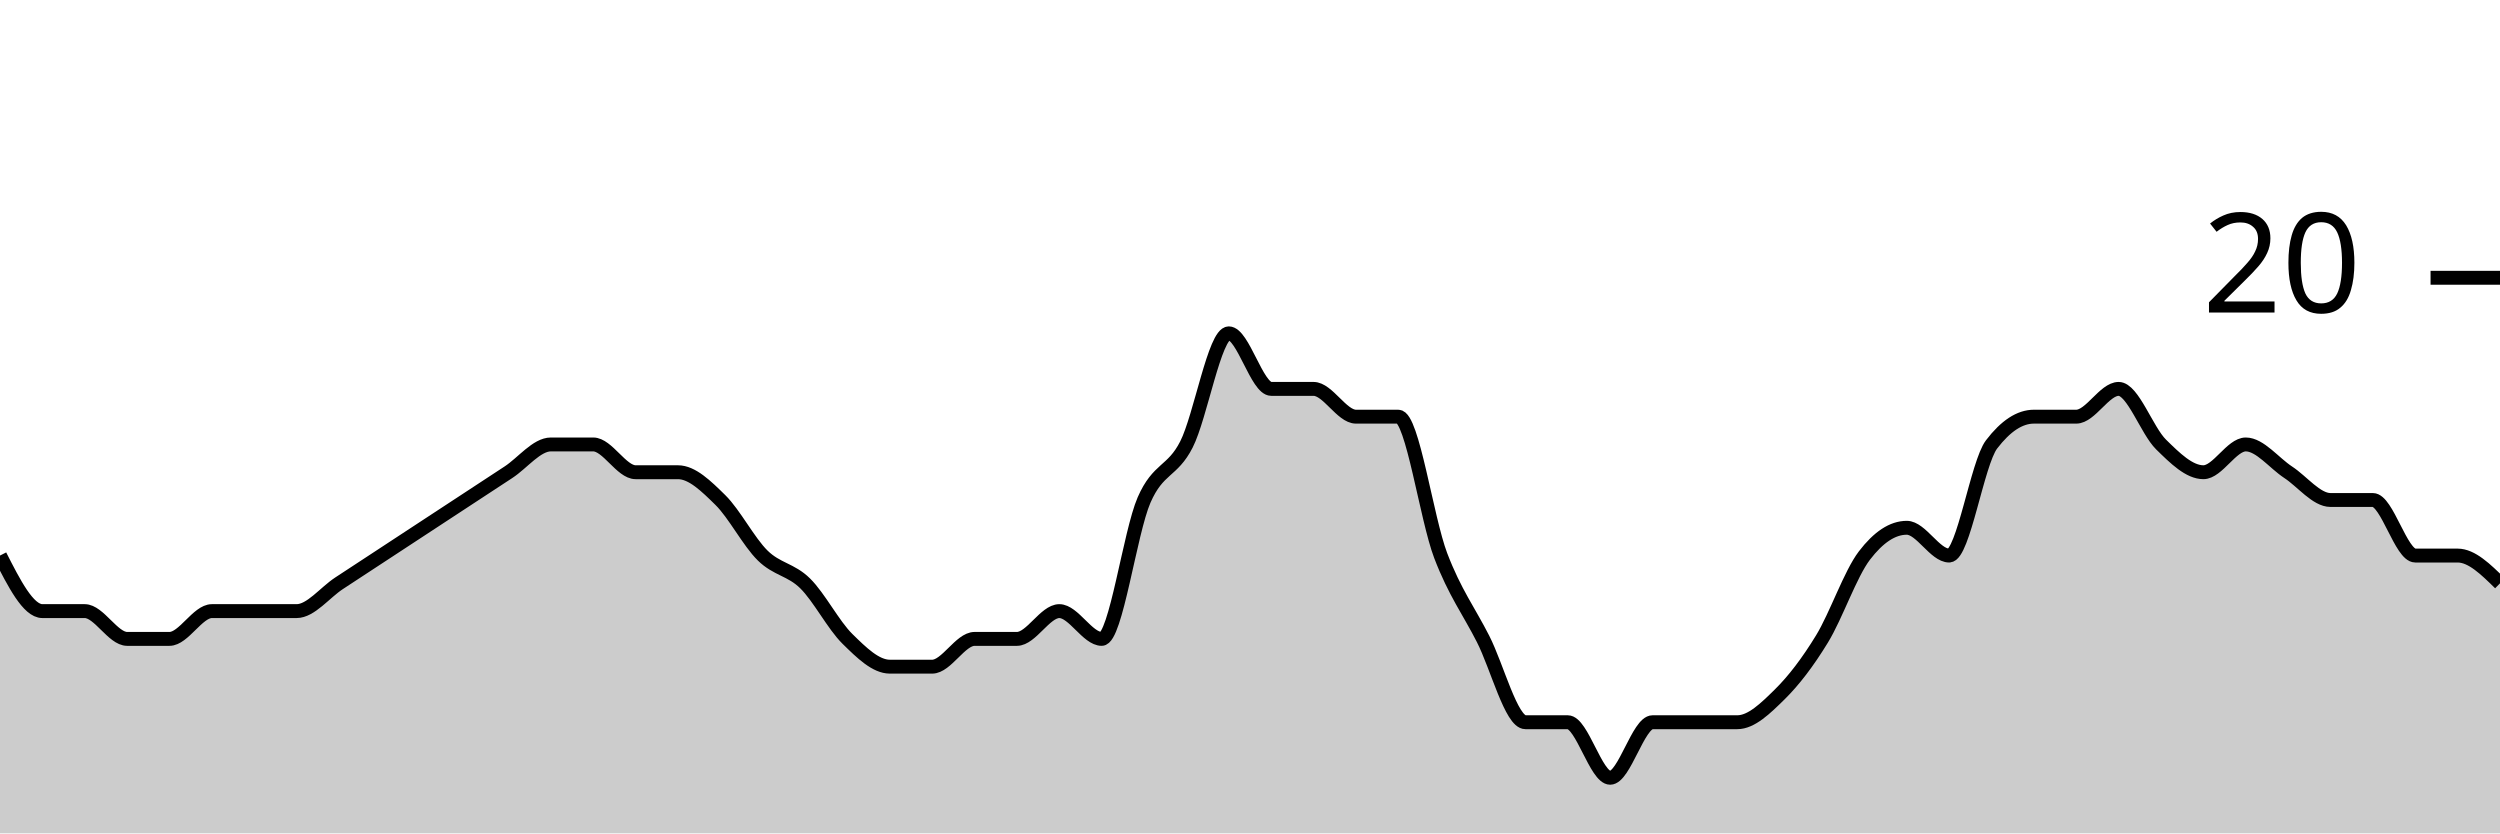
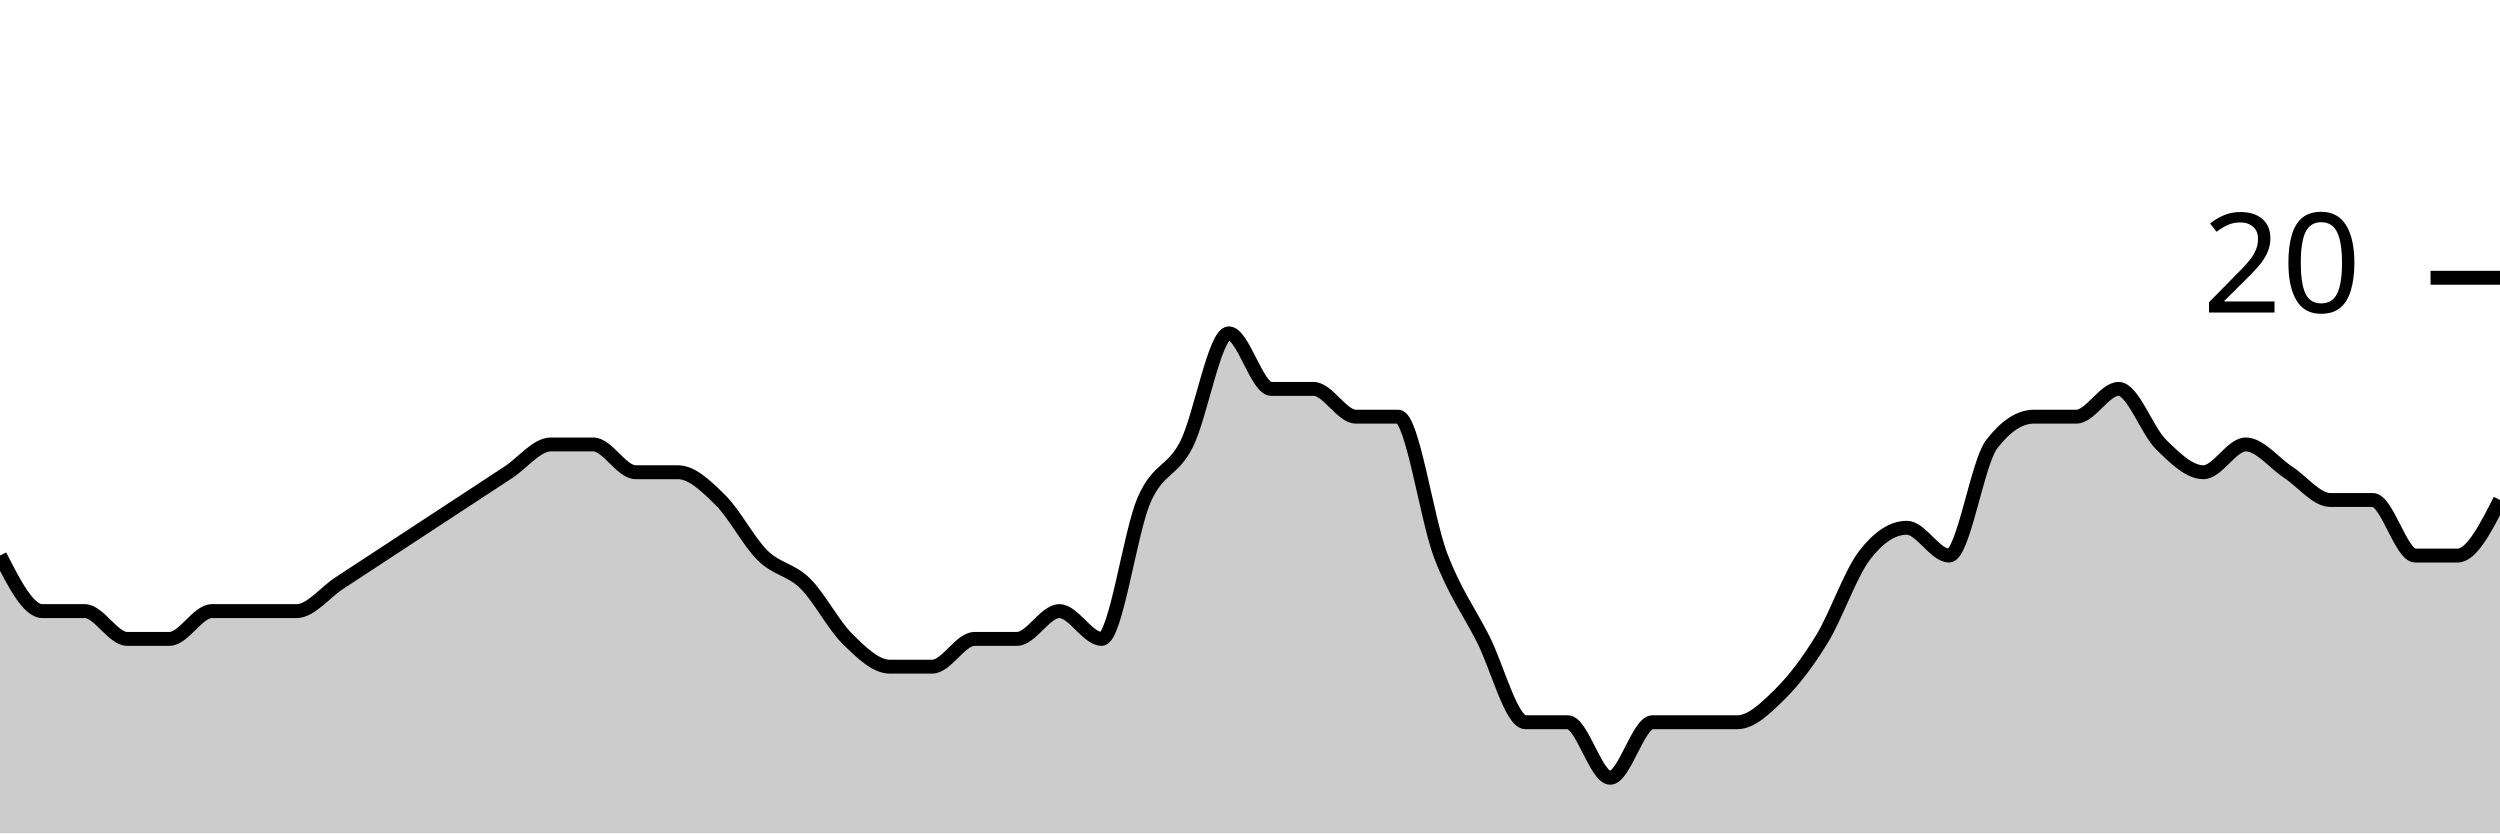
<svg xmlns="http://www.w3.org/2000/svg" viewBox="0 0 180 60">
  <g transform="translate(0,20)">
-     <path class="area" fill="rgba(0, 0, 0, 0.2)" d="M0,20C1.017,22,2.034,24,3.051,24C4.068,24,5.085,24,6.102,24C7.119,24,8.136,26,9.153,26C10.169,26,11.186,26,12.203,26C13.22,26,14.237,24,15.254,24C16.271,24,17.288,24,18.305,24C19.322,24,20.339,24,21.356,24C22.373,24,23.39,22.667,24.407,22C25.424,21.333,26.441,20.667,27.458,20C28.475,19.333,29.492,18.667,30.508,18C31.525,17.333,32.542,16.667,33.559,16C34.576,15.333,35.593,14.667,36.61,14C37.627,13.333,38.644,12,39.661,12C40.678,12,41.695,12,42.712,12C43.729,12,44.746,14,45.763,14C46.78,14,47.797,14,48.814,14C49.831,14,50.847,15,51.864,16C52.881,17,53.898,19,54.915,20C55.932,21,56.949,21,57.966,22C58.983,23,60,25,61.017,26C62.034,27,63.051,28,64.068,28C65.085,28,66.102,28,67.119,28C68.136,28,69.153,26,70.169,26C71.186,26,72.203,26,73.22,26C74.237,26,75.254,24,76.271,24C77.288,24,78.305,26,79.322,26C80.339,26,81.356,18.333,82.373,16C83.39,13.667,84.407,14,85.424,12C86.441,10,87.458,4,88.475,4C89.492,4,90.508,8,91.525,8C92.542,8,93.559,8,94.576,8C95.593,8,96.61,10,97.627,10C98.644,10,99.661,10,100.678,10C101.695,10,102.712,17.333,103.729,20C104.746,22.667,105.763,24,106.78,26C107.797,28,108.814,32,109.831,32C110.847,32,111.864,32,112.881,32C113.898,32,114.915,36,115.932,36C116.949,36,117.966,32,118.983,32C120,32,121.017,32,122.034,32C123.051,32,124.068,32,125.085,32C126.102,32,127.119,31,128.136,30C129.153,29,130.169,27.667,131.186,26C132.203,24.333,133.22,21.333,134.237,20C135.254,18.667,136.271,18,137.288,18C138.305,18,139.322,20,140.339,20C141.356,20,142.373,13.333,143.39,12C144.407,10.667,145.424,10,146.441,10C147.458,10,148.475,10,149.492,10C150.508,10,151.525,8,152.542,8C153.559,8,154.576,11,155.593,12C156.61,13,157.627,14,158.644,14C159.661,14,160.678,12,161.695,12C162.712,12,163.729,13.333,164.746,14C165.763,14.667,166.78,16,167.797,16C168.814,16,169.831,16,170.847,16C171.864,16,172.881,20,173.898,20C174.915,20,175.932,20,176.949,20C177.966,20,178.983,21,180,22L180,40C178.983,40,177.966,40,176.949,40C175.932,40,174.915,40,173.898,40C172.881,40,171.864,40,170.847,40C169.831,40,168.814,40,167.797,40C166.78,40,165.763,40,164.746,40C163.729,40,162.712,40,161.695,40C160.678,40,159.661,40,158.644,40C157.627,40,156.61,40,155.593,40C154.576,40,153.559,40,152.542,40C151.525,40,150.508,40,149.492,40C148.475,40,147.458,40,146.441,40C145.424,40,144.407,40,143.39,40C142.373,40,141.356,40,140.339,40C139.322,40,138.305,40,137.288,40C136.271,40,135.254,40,134.237,40C133.22,40,132.203,40,131.186,40C130.169,40,129.153,40,128.136,40C127.119,40,126.102,40,125.085,40C124.068,40,123.051,40,122.034,40C121.017,40,120,40,118.983,40C117.966,40,116.949,40,115.932,40C114.915,40,113.898,40,112.881,40C111.864,40,110.847,40,109.831,40C108.814,40,107.797,40,106.78,40C105.763,40,104.746,40,103.729,40C102.712,40,101.695,40,100.678,40C99.661,40,98.644,40,97.627,40C96.61,40,95.593,40,94.576,40C93.559,40,92.542,40,91.525,40C90.508,40,89.492,40,88.475,40C87.458,40,86.441,40,85.424,40C84.407,40,83.39,40,82.373,40C81.356,40,80.339,40,79.322,40C78.305,40,77.288,40,76.271,40C75.254,40,74.237,40,73.22,40C72.203,40,71.186,40,70.169,40C69.153,40,68.136,40,67.119,40C66.102,40,65.085,40,64.068,40C63.051,40,62.034,40,61.017,40C60,40,58.983,40,57.966,40C56.949,40,55.932,40,54.915,40C53.898,40,52.881,40,51.864,40C50.847,40,49.831,40,48.814,40C47.797,40,46.78,40,45.763,40C44.746,40,43.729,40,42.712,40C41.695,40,40.678,40,39.661,40C38.644,40,37.627,40,36.61,40C35.593,40,34.576,40,33.559,40C32.542,40,31.525,40,30.508,40C29.492,40,28.475,40,27.458,40C26.441,40,25.424,40,24.407,40C23.39,40,22.373,40,21.356,40C20.339,40,19.322,40,18.305,40C17.288,40,16.271,40,15.254,40C14.237,40,13.22,40,12.203,40C11.186,40,10.169,40,9.153,40C8.136,40,7.119,40,6.102,40C5.085,40,4.068,40,3.051,40C2.034,40,1.017,40,0,40Z" />
-     <path class="line" stroke="black" fill="none" d="M0,20C1.017,22,2.034,24,3.051,24C4.068,24,5.085,24,6.102,24C7.119,24,8.136,26,9.153,26C10.169,26,11.186,26,12.203,26C13.22,26,14.237,24,15.254,24C16.271,24,17.288,24,18.305,24C19.322,24,20.339,24,21.356,24C22.373,24,23.39,22.667,24.407,22C25.424,21.333,26.441,20.667,27.458,20C28.475,19.333,29.492,18.667,30.508,18C31.525,17.333,32.542,16.667,33.559,16C34.576,15.333,35.593,14.667,36.61,14C37.627,13.333,38.644,12,39.661,12C40.678,12,41.695,12,42.712,12C43.729,12,44.746,14,45.763,14C46.78,14,47.797,14,48.814,14C49.831,14,50.847,15,51.864,16C52.881,17,53.898,19,54.915,20C55.932,21,56.949,21,57.966,22C58.983,23,60,25,61.017,26C62.034,27,63.051,28,64.068,28C65.085,28,66.102,28,67.119,28C68.136,28,69.153,26,70.169,26C71.186,26,72.203,26,73.22,26C74.237,26,75.254,24,76.271,24C77.288,24,78.305,26,79.322,26C80.339,26,81.356,18.333,82.373,16C83.39,13.667,84.407,14,85.424,12C86.441,10,87.458,4,88.475,4C89.492,4,90.508,8,91.525,8C92.542,8,93.559,8,94.576,8C95.593,8,96.61,10,97.627,10C98.644,10,99.661,10,100.678,10C101.695,10,102.712,17.333,103.729,20C104.746,22.667,105.763,24,106.78,26C107.797,28,108.814,32,109.831,32C110.847,32,111.864,32,112.881,32C113.898,32,114.915,36,115.932,36C116.949,36,117.966,32,118.983,32C120,32,121.017,32,122.034,32C123.051,32,124.068,32,125.085,32C126.102,32,127.119,31,128.136,30C129.153,29,130.169,27.667,131.186,26C132.203,24.333,133.22,21.333,134.237,20C135.254,18.667,136.271,18,137.288,18C138.305,18,139.322,20,140.339,20C141.356,20,142.373,13.333,143.39,12C144.407,10.667,145.424,10,146.441,10C147.458,10,148.475,10,149.492,10C150.508,10,151.525,8,152.542,8C153.559,8,154.576,11,155.593,12C156.61,13,157.627,14,158.644,14C159.661,14,160.678,12,161.695,12C162.712,12,163.729,13.333,164.746,14C165.763,14.667,166.78,16,167.797,16C168.814,16,169.831,16,170.847,16C171.864,16,172.881,20,173.898,20C174.915,20,175.932,20,176.949,20C177.966,20,178.983,21,180,22" />
+     <path class="area" fill="rgba(0, 0, 0, 0.2)" d="M0,20C1.017,22,2.034,24,3.051,24C4.068,24,5.085,24,6.102,24C7.119,24,8.136,26,9.153,26C10.169,26,11.186,26,12.203,26C13.22,26,14.237,24,15.254,24C16.271,24,17.288,24,18.305,24C19.322,24,20.339,24,21.356,24C22.373,24,23.39,22.667,24.407,22C25.424,21.333,26.441,20.667,27.458,20C28.475,19.333,29.492,18.667,30.508,18C31.525,17.333,32.542,16.667,33.559,16C34.576,15.333,35.593,14.667,36.61,14C37.627,13.333,38.644,12,39.661,12C40.678,12,41.695,12,42.712,12C43.729,12,44.746,14,45.763,14C46.78,14,47.797,14,48.814,14C49.831,14,50.847,15,51.864,16C52.881,17,53.898,19,54.915,20C55.932,21,56.949,21,57.966,22C58.983,23,60,25,61.017,26C62.034,27,63.051,28,64.068,28C65.085,28,66.102,28,67.119,28C68.136,28,69.153,26,70.169,26C71.186,26,72.203,26,73.22,26C74.237,26,75.254,24,76.271,24C77.288,24,78.305,26,79.322,26C80.339,26,81.356,18.333,82.373,16C83.39,13.667,84.407,14,85.424,12C86.441,10,87.458,4,88.475,4C89.492,4,90.508,8,91.525,8C92.542,8,93.559,8,94.576,8C95.593,8,96.61,10,97.627,10C98.644,10,99.661,10,100.678,10C101.695,10,102.712,17.333,103.729,20C104.746,22.667,105.763,24,106.78,26C107.797,28,108.814,32,109.831,32C110.847,32,111.864,32,112.881,32C113.898,32,114.915,36,115.932,36C116.949,36,117.966,32,118.983,32C120,32,121.017,32,122.034,32C123.051,32,124.068,32,125.085,32C126.102,32,127.119,31,128.136,30C129.153,29,130.169,27.667,131.186,26C132.203,24.333,133.22,21.333,134.237,20C135.254,18.667,136.271,18,137.288,18C138.305,18,139.322,20,140.339,20C141.356,20,142.373,13.333,143.39,12C144.407,10.667,145.424,10,146.441,10C147.458,10,148.475,10,149.492,10C150.508,10,151.525,8,152.542,8C153.559,8,154.576,11,155.593,12C156.61,13,157.627,14,158.644,14C159.661,14,160.678,12,161.695,12C162.712,12,163.729,13.333,164.746,14C165.763,14.667,166.78,16,167.797,16C168.814,16,169.831,16,170.847,16C171.864,16,172.881,20,173.898,20C174.915,20,175.932,20,176.949,20C177.966,20,178.983,18,180,16L180,40C178.983,40,177.966,40,176.949,40C175.932,40,174.915,40,173.898,40C172.881,40,171.864,40,170.847,40C169.831,40,168.814,40,167.797,40C166.78,40,165.763,40,164.746,40C163.729,40,162.712,40,161.695,40C160.678,40,159.661,40,158.644,40C157.627,40,156.61,40,155.593,40C154.576,40,153.559,40,152.542,40C151.525,40,150.508,40,149.492,40C148.475,40,147.458,40,146.441,40C145.424,40,144.407,40,143.39,40C142.373,40,141.356,40,140.339,40C139.322,40,138.305,40,137.288,40C136.271,40,135.254,40,134.237,40C133.22,40,132.203,40,131.186,40C130.169,40,129.153,40,128.136,40C127.119,40,126.102,40,125.085,40C124.068,40,123.051,40,122.034,40C121.017,40,120,40,118.983,40C117.966,40,116.949,40,115.932,40C114.915,40,113.898,40,112.881,40C111.864,40,110.847,40,109.831,40C108.814,40,107.797,40,106.78,40C105.763,40,104.746,40,103.729,40C102.712,40,101.695,40,100.678,40C99.661,40,98.644,40,97.627,40C96.61,40,95.593,40,94.576,40C93.559,40,92.542,40,91.525,40C90.508,40,89.492,40,88.475,40C87.458,40,86.441,40,85.424,40C84.407,40,83.39,40,82.373,40C81.356,40,80.339,40,79.322,40C78.305,40,77.288,40,76.271,40C75.254,40,74.237,40,73.22,40C72.203,40,71.186,40,70.169,40C69.153,40,68.136,40,67.119,40C66.102,40,65.085,40,64.068,40C63.051,40,62.034,40,61.017,40C60,40,58.983,40,57.966,40C56.949,40,55.932,40,54.915,40C53.898,40,52.881,40,51.864,40C50.847,40,49.831,40,48.814,40C47.797,40,46.78,40,45.763,40C44.746,40,43.729,40,42.712,40C41.695,40,40.678,40,39.661,40C38.644,40,37.627,40,36.61,40C35.593,40,34.576,40,33.559,40C32.542,40,31.525,40,30.508,40C29.492,40,28.475,40,27.458,40C26.441,40,25.424,40,24.407,40C23.39,40,22.373,40,21.356,40C20.339,40,19.322,40,18.305,40C17.288,40,16.271,40,15.254,40C14.237,40,13.22,40,12.203,40C11.186,40,10.169,40,9.153,40C8.136,40,7.119,40,6.102,40C5.085,40,4.068,40,3.051,40C2.034,40,1.017,40,0,40Z" />
+     <path class="line" stroke="black" fill="none" d="M0,20C1.017,22,2.034,24,3.051,24C4.068,24,5.085,24,6.102,24C7.119,24,8.136,26,9.153,26C10.169,26,11.186,26,12.203,26C13.22,26,14.237,24,15.254,24C16.271,24,17.288,24,18.305,24C19.322,24,20.339,24,21.356,24C22.373,24,23.39,22.667,24.407,22C25.424,21.333,26.441,20.667,27.458,20C28.475,19.333,29.492,18.667,30.508,18C31.525,17.333,32.542,16.667,33.559,16C34.576,15.333,35.593,14.667,36.61,14C37.627,13.333,38.644,12,39.661,12C40.678,12,41.695,12,42.712,12C43.729,12,44.746,14,45.763,14C46.78,14,47.797,14,48.814,14C49.831,14,50.847,15,51.864,16C52.881,17,53.898,19,54.915,20C55.932,21,56.949,21,57.966,22C58.983,23,60,25,61.017,26C62.034,27,63.051,28,64.068,28C65.085,28,66.102,28,67.119,28C68.136,28,69.153,26,70.169,26C71.186,26,72.203,26,73.22,26C74.237,26,75.254,24,76.271,24C77.288,24,78.305,26,79.322,26C80.339,26,81.356,18.333,82.373,16C83.39,13.667,84.407,14,85.424,12C86.441,10,87.458,4,88.475,4C89.492,4,90.508,8,91.525,8C92.542,8,93.559,8,94.576,8C95.593,8,96.61,10,97.627,10C98.644,10,99.661,10,100.678,10C101.695,10,102.712,17.333,103.729,20C104.746,22.667,105.763,24,106.78,26C107.797,28,108.814,32,109.831,32C110.847,32,111.864,32,112.881,32C113.898,32,114.915,36,115.932,36C116.949,36,117.966,32,118.983,32C120,32,121.017,32,122.034,32C123.051,32,124.068,32,125.085,32C126.102,32,127.119,31,128.136,30C129.153,29,130.169,27.667,131.186,26C132.203,24.333,133.22,21.333,134.237,20C135.254,18.667,136.271,18,137.288,18C138.305,18,139.322,20,140.339,20C141.356,20,142.373,13.333,143.39,12C144.407,10.667,145.424,10,146.441,10C147.458,10,148.475,10,149.492,10C150.508,10,151.525,8,152.542,8C153.559,8,154.576,11,155.593,12C156.61,13,157.627,14,158.644,14C159.661,14,160.678,12,161.695,12C162.712,12,163.729,13.333,164.746,14C165.763,14.667,166.78,16,167.797,16C168.814,16,169.831,16,170.847,16C171.864,16,172.881,20,173.898,20C174.915,20,175.932,20,176.949,20C177.966,20,178.983,18,180,16" />
    <path class="axis-ceiling" stroke-width="1" stroke="black" fill="none" d="M175,0L180,0" />
    <text class="axis-ceiling-label" font-family="sans-serif" text-anchor="end" font-size="10px" x="170" y="2.5">20</text>
  </g>
</svg>
